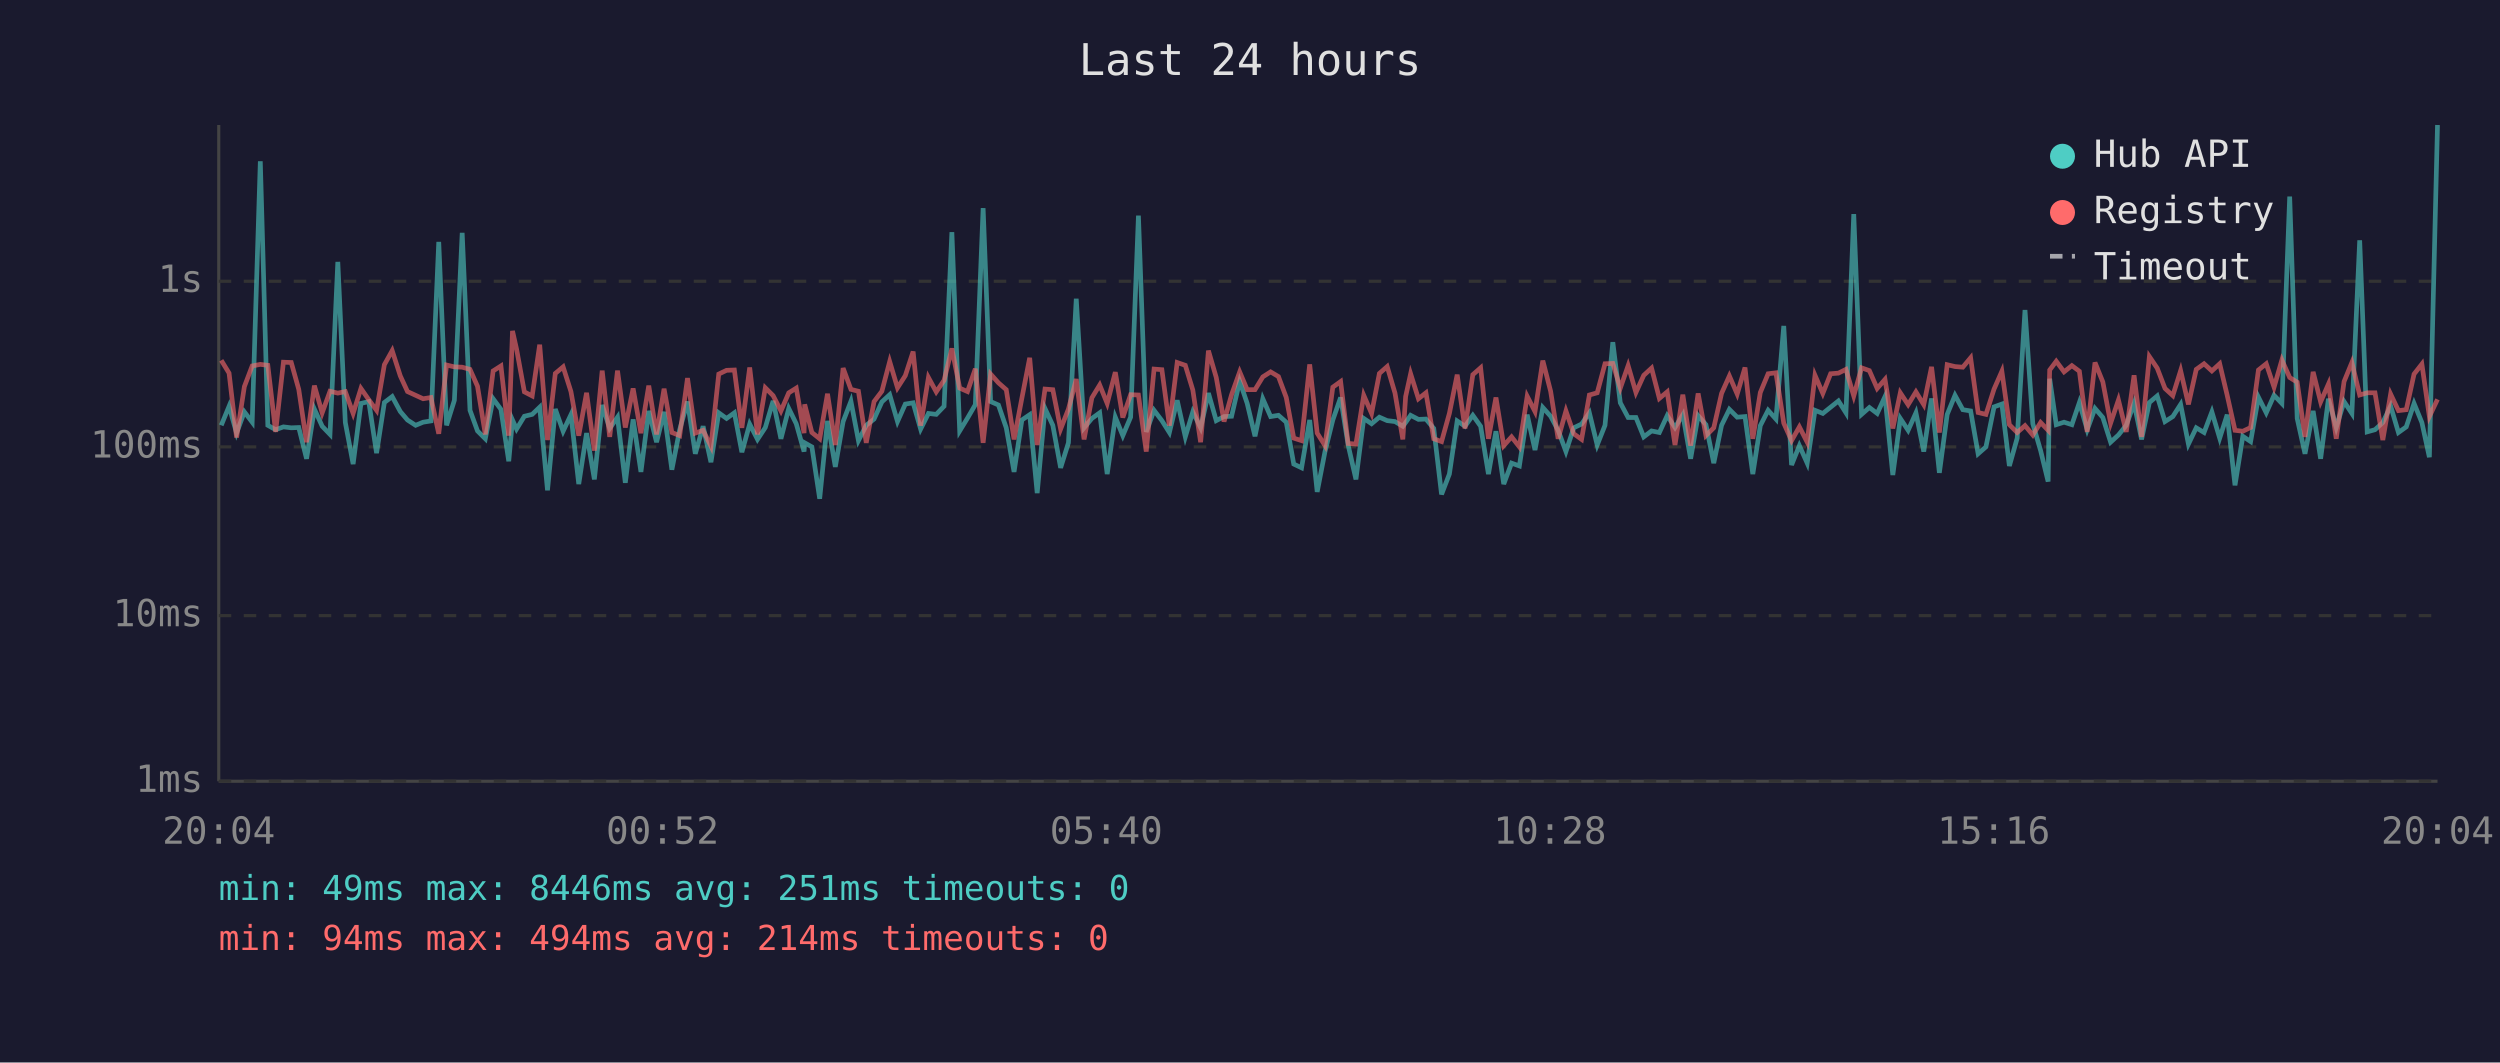
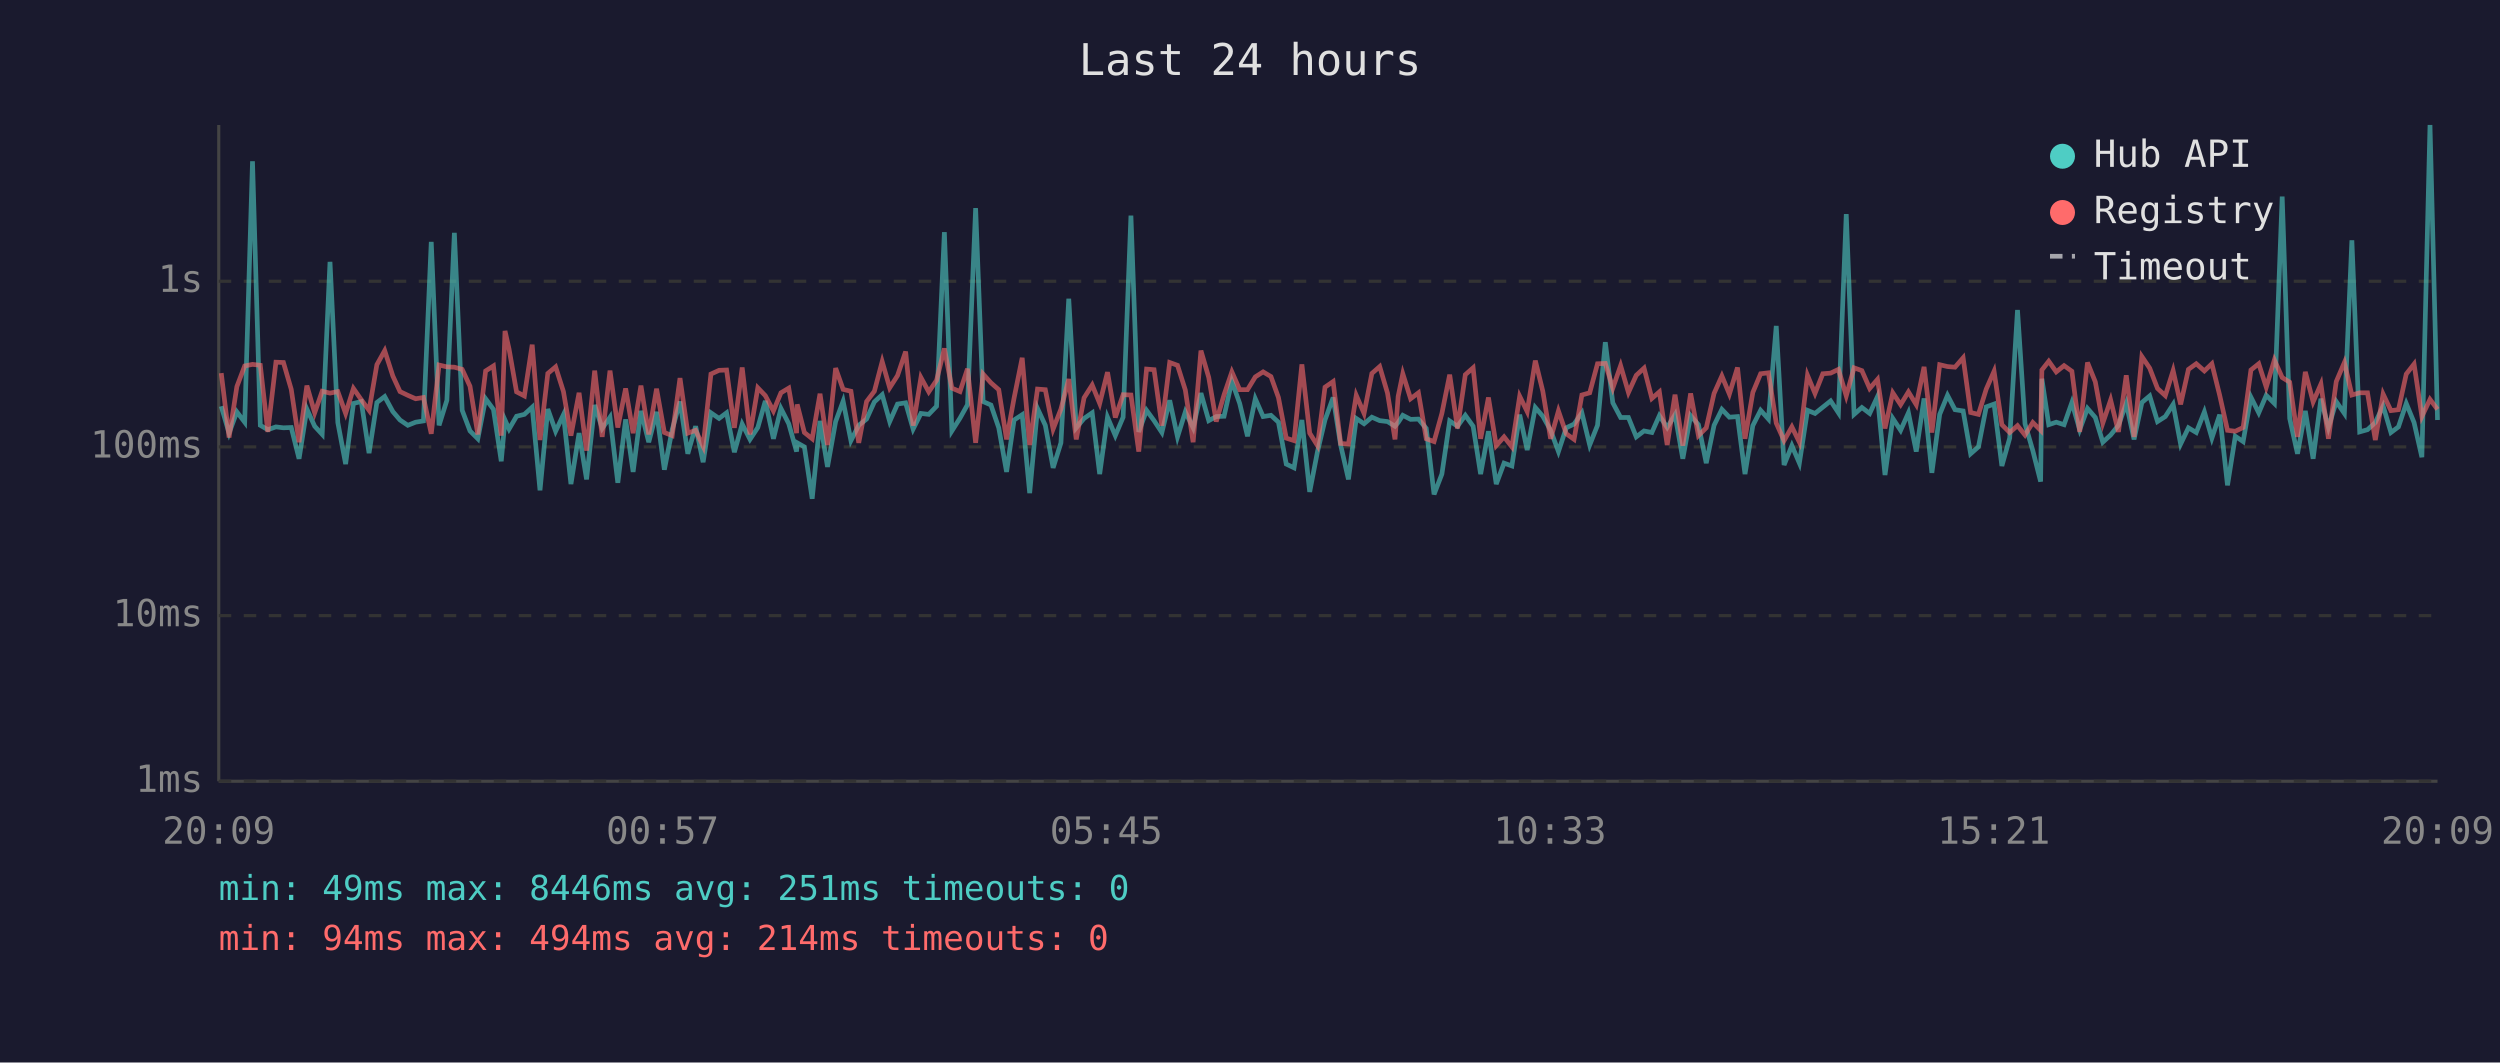
<svg xmlns="http://www.w3.org/2000/svg" viewBox="0 0 800 340" font-family="monospace" font-size="12">
  <rect width="800" height="340" fill="#1a1a2e" />
  <text x="400" y="24" fill="#e0e0e0" font-size="14" text-anchor="middle">Last 24 hours</text>
  <line x1="70" y1="40" x2="70" y2="250" stroke="#444" stroke-width="1" />
  <line x1="70" y1="250" x2="780" y2="250" stroke="#444" stroke-width="1" />
  <line x1="70" y1="250" x2="780" y2="250" stroke="#333" stroke-width="1" stroke-dasharray="4" />
  <text x="65" y="250" fill="#888" text-anchor="end" dominant-baseline="middle">1ms</text>
  <line x1="70" y1="197" x2="780" y2="197" stroke="#333" stroke-width="1" stroke-dasharray="4" />
  <text x="65" y="197" fill="#888" text-anchor="end" dominant-baseline="middle">10ms</text>
  <line x1="70" y1="143" x2="780" y2="143" stroke="#333" stroke-width="1" stroke-dasharray="4" />
  <text x="65" y="143" fill="#888" text-anchor="end" dominant-baseline="middle">100ms</text>
  <line x1="70" y1="90" x2="780" y2="90" stroke="#333" stroke-width="1" stroke-dasharray="4" />
  <text x="65" y="90" fill="#888" text-anchor="end" dominant-baseline="middle">1s</text>
-   <text x="70" y="270" fill="#888" text-anchor="middle">20:04</text>
-   <text x="212" y="270" fill="#888" text-anchor="middle">00:52</text>
-   <text x="354" y="270" fill="#888" text-anchor="middle">05:40</text>
-   <text x="496" y="270" fill="#888" text-anchor="middle">10:28</text>
-   <text x="638" y="270" fill="#888" text-anchor="middle">15:16</text>
-   <text x="780" y="270" fill="#888" text-anchor="middle">20:04</text>
-   <polyline points="70.8,136.1 73.3,130.0 75.7,138.6 78.2,131.8 80.7,135.1 83.3,51.6 85.7,136.1 88.2,137.5 90.7,136.6 93.2,136.9 95.6,136.8 98.1,146.8 100.6,130.9 103.1,136.4 105.6,139.0 108.1,83.8 110.5,135.2 113.0,148.5 115.5,129.1 118.0,128.5 120.5,145.0 123.0,128.8 125.5,126.9 128.1,131.7 130.4,134.4 133.0,136.1 135.4,135.1 137.9,134.7 140.4,77.4 142.9,136.1 145.4,128.1 147.9,74.5 150.4,131.3 152.8,137.9 155.3,140.4 157.8,127.6 160.3,131.0 162.8,147.6 164.0,134.4 165.3,137.3 167.8,133.2 170.3,132.6 172.7,130.3 175.2,156.9 177.7,130.9 180.2,138.0 182.7,132.7 185.2,154.9 187.7,138.6 190.2,153.4 192.7,129.6 195.1,137.1 197.6,133.5 200.1,154.5 202.6,134.2 205.1,151.0 207.6,131.5 210.1,141.5 212.5,131.8 215.0,150.3 217.5,137.5 220.0,128.5 222.5,145.2 225.0,136.4 227.5,147.9 230.0,132.1 232.5,133.9 235.0,132.1 237.4,144.7 239.9,135.7 242.4,140.6 244.9,136.8 247.4,128.3 249.9,140.4 252.4,130.7 254.8,135.6 257.3,144.5 257.5,141.7 259.8,143.0 262.3,159.6 264.8,134.7 267.3,149.4 269.8,134.9 272.3,128.4 274.7,141.0 277.2,136.1 279.7,134.1 282.2,128.6 284.7,126.3 287.2,134.9 289.7,129.3 292.2,128.9 294.6,137.3 297.1,132.3 299.6,132.6 302.1,130.0 304.6,74.3 307.1,137.9 309.6,133.8 312.1,129.5 314.6,66.6 317.0,128.5 319.5,129.6 322.0,136.9 324.5,151.0 327.0,134.4 329.5,132.7 331.9,157.8 334.4,130.7 336.9,136.1 339.4,149.7 341.9,141.7 344.4,95.6 346.9,136.9 349.4,133.9 351.9,132.1 354.3,151.7 356.9,133.5 359.3,139.4 361.8,133.5 364.3,69.0 366.8,138.2 369.3,131.3 371.8,134.6 374.2,138.4 376.7,128.1 379.3,139.8 381.7,131.8 384.2,136.9 386.7,125.8 389.2,134.6 391.7,133.3 394.1,133.2 396.7,122.0 399.1,129.1 401.6,139.6 404.1,127.6 406.6,133.3 409.1,132.9 411.6,135.1 414.0,148.5 416.5,149.7 419.1,134.4 421.5,157.4 424.0,144.5 426.5,134.4 429.0,127.2 431.4,142.4 433.9,153.4 436.4,133.9 438.9,135.6 441.4,133.5 443.9,134.6 446.4,134.9 448.9,136.4 449.8,135.2 451.4,132.9 453.9,134.2 456.3,134.1 458.8,137.1 461.3,158.2 463.8,151.7 466.3,134.7 468.8,136.4 471.3,132.9 473.8,136.4 476.3,151.7 478.7,138.0 481.2,154.9 483.7,148.2 486.2,149.1 488.7,132.7 491.2,144.0 493.7,130.4 496.2,133.2 498.6,137.7 501.1,144.5 503.6,136.9 506.1,135.7 508.6,132.1 511.1,142.4 513.6,136.1 516.1,109.5 518.5,128.9 521.0,133.6 523.5,133.6 526.0,139.8 528.5,137.9 531.0,138.4 533.5,133.0 536.0,136.8 538.5,132.7 541.0,146.8 543.4,133.0 545.9,135.9 548.4,148.2 550.9,136.1 553.4,131.0 555.9,133.5 558.4,133.3 560.9,151.7 563.3,136.2 565.8,131.3 568.3,134.1 570.8,104.3 573.3,148.8 575.8,142.6 578.3,148.2 580.8,131.3 583.3,132.3 585.8,130.3 588.3,128.3 590.7,132.1 593.2,68.5 595.7,132.6 598.2,130.4 600.7,132.3 603.2,126.9 605.7,152.0 608.1,133.9 610.6,137.7 613.1,132.1 615.6,144.5 618.1,127.5 620.6,151.3 623.1,132.6 625.6,126.5 628.1,131.1 630.6,131.5 633.0,145.2 635.5,143.0 638.1,130.2 640.6,129.3 643.0,149.1 645.5,140.2 648.0,99.2 650.5,135.6 653.0,144.2 655.4,154.1 655.9,121.2 658.0,135.9 660.5,135.1 663.0,135.9 665.4,128.8 667.9,137.5 670.4,130.7 672.9,133.6 675.4,141.5 677.9,139.2 680.4,136.1 682.9,129.1 685.3,140.6 687.8,128.8 690.3,126.7 692.8,134.9 695.3,133.3 697.8,129.4 700.3,142.1 702.8,136.9 705.3,138.4 707.8,131.8 710.3,140.2 712.7,132.7 715.2,155.3 717.7,139.6 720.2,141.3 722.7,127.1 725.2,132.1 727.7,126.5 730.2,129.1 732.7,62.9 735.1,133.9 737.6,145.2 740.2,131.5 742.6,146.8 745.1,127.6 747.6,136.8 750.1,128.5 752.6,132.3 755.1,76.9 757.5,138.2 760.0,137.5 762.5,135.2 765.0,129.9 767.5,138.4 770.0,136.6 772.5,129.1 775.0,135.2 777.4,146.3 780.0,40.0" fill="none" stroke="#4ecdc4" stroke-width="1.5" opacity="0.6" />
-   <polyline points="70.8,115.3 73.3,119.4 75.7,140.0 78.2,123.7 80.7,117.1 83.3,116.6 85.7,116.9 88.2,138.2 90.7,115.9 93.2,116.0 95.6,124.6 98.1,141.5 100.6,123.4 103.1,132.1 105.6,125.2 108.1,125.8 110.5,125.3 113.0,132.3 115.5,124.3 118.0,127.9 120.5,131.3 123.0,116.7 125.5,112.2 128.1,120.3 130.4,125.3 133.0,126.5 135.4,127.6 137.9,127.2 140.4,138.8 142.9,116.8 145.4,117.4 147.9,117.5 150.4,118.2 152.8,123.6 155.3,139.0 157.8,118.7 160.3,117.1 162.8,139.4 164.0,105.9 165.3,111.7 167.8,125.4 170.3,126.7 172.7,110.3 175.2,140.8 177.7,119.5 180.2,117.4 182.7,125.3 185.2,139.4 187.7,125.7 190.2,144.2 192.7,118.6 195.1,139.8 197.6,118.6 200.1,136.8 202.6,124.3 205.1,138.6 207.6,123.4 210.1,139.0 212.5,124.4 215.0,138.4 217.5,139.4 220.0,121.0 222.5,138.6 225.0,137.7 227.5,142.8 230.0,119.7 232.5,118.5 235.0,118.4 237.4,136.9 239.9,117.6 242.4,139.0 244.9,124.1 247.4,126.6 249.9,131.5 252.4,125.7 254.8,124.2 257.3,138.6 257.5,129.4 259.8,138.4 262.3,140.4 264.8,126.0 267.3,142.4 269.8,117.8 272.3,124.6 274.7,125.2 277.2,141.7 279.7,128.5 282.2,125.2 284.7,115.7 287.2,124.1 289.7,120.2 292.2,112.5 294.6,136.2 297.1,120.8 299.6,125.4 302.1,121.7 304.6,111.5 307.1,124.2 309.6,125.3 312.1,118.0 314.6,141.7 317.0,119.7 319.5,122.5 322.0,124.7 324.5,140.6 327.0,127.4 329.5,114.5 331.9,142.4 334.4,124.5 336.9,124.7 339.4,137.3 341.9,130.9 344.4,121.3 346.9,140.6 349.4,127.3 351.9,123.2 354.3,129.1 356.9,119.1 359.3,133.6 361.8,126.3 364.3,126.4 366.8,144.5 369.3,118.1 371.8,118.3 374.2,136.2 376.7,116.0 379.3,116.9 381.7,124.8 384.2,141.5 386.7,112.2 389.2,120.8 391.7,134.9 394.1,126.3 396.7,119.0 399.1,124.7 401.6,124.7 404.1,120.6 406.6,119.0 409.1,120.5 411.6,127.2 414.0,140.2 416.5,141.0 419.1,116.6 421.5,138.6 424.0,142.6 426.5,123.9 429.0,122.1 431.4,141.9 433.9,142.1 436.4,126.5 438.9,132.3 441.4,119.5 443.9,117.3 446.4,125.8 448.9,140.6 449.8,126.9 451.4,119.6 453.9,127.6 456.3,125.7 458.8,140.4 461.3,141.3 463.8,132.3 466.3,119.9 468.8,137.1 471.3,119.9 473.8,117.7 476.3,140.4 478.7,127.2 481.2,142.6 483.7,139.8 486.2,143.0 488.7,126.8 491.2,131.7 493.7,115.4 496.2,125.2 498.6,140.4 501.1,131.5 503.6,138.8 506.1,140.6 508.6,126.4 511.1,125.7 513.6,116.4 516.1,116.3 518.5,124.2 521.0,117.0 523.5,125.6 526.0,120.1 528.5,117.8 531.0,127.5 533.5,125.4 536.0,142.4 538.5,126.3 541.0,142.6 543.4,125.9 545.9,139.4 548.4,136.9 550.9,125.9 553.4,120.3 555.9,126.1 558.4,117.6 560.9,140.4 563.3,125.6 565.8,119.6 568.3,119.3 570.8,135.4 573.3,141.0 575.8,136.6 578.3,141.5 580.8,120.1 583.3,125.9 585.8,119.6 588.3,119.4 590.7,118.2 593.2,126.7 595.7,117.7 598.2,118.6 600.7,124.3 603.2,121.4 605.7,137.1 608.1,125.7 610.6,129.5 613.1,125.4 615.6,129.5 618.1,117.4 620.6,138.4 623.1,116.7 625.6,117.3 628.1,117.5 630.6,114.5 633.0,132.0 635.5,132.6 638.1,124.5 640.6,118.8 643.0,135.9 645.5,138.4 648.0,136.2 650.5,139.2 653.0,135.2 655.4,137.7 655.9,118.4 658.0,115.6 660.5,119.0 663.0,117.0 665.4,118.8 667.9,138.2 670.4,116.0 672.9,122.2 675.4,135.4 677.9,128.0 680.4,138.2 682.9,120.1 685.3,139.8 687.8,114.1 690.3,117.8 692.8,124.3 695.3,126.6 697.8,118.6 700.3,129.4 702.8,118.2 705.3,116.4 707.8,118.7 710.3,116.4 712.7,126.5 715.2,137.7 717.7,138.0 720.2,136.8 722.7,118.4 725.2,116.4 727.7,123.9 730.2,115.2 732.7,120.8 735.1,122.3 737.6,139.8 740.2,119.0 742.6,128.6 745.1,122.9 747.6,140.4 750.1,122.1 752.6,116.0 755.1,126.4 757.5,125.7 760.0,125.7 762.5,140.8 765.0,126.1 767.5,131.4 770.0,131.1 772.5,119.7 775.0,116.5 777.4,133.3 780.0,127.8" fill="none" stroke="#ff6b6b" stroke-width="1.5" opacity="0.6" />
+   <text x="70" y="270" fill="#888" text-anchor="middle">20:09</text>
+   <text x="212" y="270" fill="#888" text-anchor="middle">00:57</text>
+   <text x="354" y="270" fill="#888" text-anchor="middle">05:45</text>
+   <text x="496" y="270" fill="#888" text-anchor="middle">10:33</text>
+   <text x="638" y="270" fill="#888" text-anchor="middle">15:21</text>
+   <text x="780" y="270" fill="#888" text-anchor="middle">20:09</text>
+   <polyline points="70.8,130.0 73.3,138.6 75.8,131.8 78.3,135.1 80.8,51.6 83.3,136.1 85.7,137.5 88.3,136.6 90.7,136.9 93.2,136.8 95.7,146.8 98.2,130.9 100.7,136.4 103.1,139.0 105.6,83.8 108.1,135.2 110.6,148.5 113.1,129.1 115.6,128.5 118.1,145.0 120.6,128.8 123.1,126.9 125.7,131.7 128.0,134.4 130.5,136.1 133.0,135.1 135.5,134.7 138.0,77.4 140.5,136.1 143.0,128.1 145.4,74.5 147.9,131.3 150.4,137.9 152.9,140.4 155.4,127.6 157.9,131.0 160.4,147.6 161.6,134.4 162.9,137.3 165.3,133.2 167.8,132.6 170.3,130.3 172.8,156.9 175.3,130.9 177.8,138.0 180.3,132.7 182.7,154.9 185.3,138.6 187.7,153.4 190.3,129.6 192.7,137.1 195.2,133.5 197.7,154.5 200.2,134.2 202.6,151.0 205.1,131.5 207.6,141.5 210.1,131.8 212.6,150.3 215.1,137.5 217.6,128.5 220.1,145.2 222.6,136.4 225.0,147.9 227.5,132.1 230.1,133.9 232.5,132.1 235.0,144.7 237.5,135.7 240.0,140.6 242.5,136.8 244.9,128.3 247.5,140.4 249.9,130.7 252.4,135.6 254.9,144.5 255.1,141.7 257.4,143.0 259.9,159.6 262.4,134.7 264.8,149.4 267.4,134.9 269.8,128.4 272.3,141.0 274.8,136.1 277.3,134.1 279.8,128.6 282.3,126.3 284.7,134.9 287.2,129.3 289.8,128.9 292.2,137.3 294.7,132.3 297.2,132.6 299.7,130.0 302.2,74.3 304.6,137.9 307.2,133.8 309.6,129.5 312.2,66.6 314.6,128.5 317.1,129.6 319.6,136.9 322.1,151.0 324.5,134.4 327.1,132.7 329.5,157.8 332.0,130.7 334.5,136.1 337.0,149.7 339.5,141.7 342.0,95.6 344.4,136.9 346.9,133.9 349.5,132.1 351.9,151.7 354.4,133.5 356.9,139.4 359.4,133.5 361.9,69.0 364.4,138.2 366.9,131.3 369.3,134.6 371.8,138.4 374.3,128.1 376.8,139.8 379.3,131.8 381.8,136.9 384.3,125.8 386.8,134.6 389.2,133.3 391.7,133.2 394.2,122.0 396.7,129.1 399.2,139.6 401.7,127.6 404.2,133.3 406.7,132.9 409.1,135.1 411.6,148.5 414.1,149.7 416.6,134.4 419.1,157.4 421.6,144.5 424.0,134.4 426.6,127.2 429.0,142.4 431.5,153.4 434.0,133.9 436.5,135.6 439.0,133.5 441.5,134.6 444.0,134.9 446.4,136.4 447.4,135.2 448.9,132.9 451.4,134.2 453.9,134.1 456.4,137.1 458.9,158.2 461.4,151.7 463.9,134.7 466.4,136.4 468.9,132.9 471.4,136.4 473.8,151.7 476.3,138.0 478.8,154.9 481.3,148.2 483.8,149.1 486.3,132.7 488.7,144.0 491.3,130.4 493.7,133.2 496.2,137.7 498.7,144.5 501.2,136.9 503.7,135.7 506.2,132.1 508.7,142.4 511.2,136.1 513.7,109.5 516.1,128.9 518.6,133.6 521.1,133.6 523.6,139.8 526.1,137.9 528.6,138.4 531.0,133.0 533.5,136.8 536.0,132.7 538.5,146.8 541.0,133.0 543.5,135.9 546.0,148.2 548.5,136.1 551.0,131.0 553.4,133.5 556.0,133.3 558.4,151.7 560.9,136.2 563.4,131.3 565.9,134.1 568.4,104.3 570.9,148.8 573.4,142.6 575.8,148.2 578.4,131.3 580.8,132.3 583.3,130.3 585.8,128.3 588.3,132.1 590.8,68.5 593.3,132.6 595.8,130.4 598.3,132.3 600.8,126.9 603.2,152.0 605.7,133.9 608.2,137.7 610.7,132.1 613.2,144.5 615.7,127.5 618.2,151.3 620.7,132.6 623.2,126.5 625.6,131.1 628.2,131.5 630.6,145.2 633.1,143.0 635.6,130.2 638.1,129.3 640.6,149.1 643.1,140.2 645.6,99.2 648.0,135.6 650.5,144.2 653.0,154.1 653.4,121.2 655.6,135.9 658.0,135.1 660.5,135.9 663.0,128.8 665.5,137.5 668.0,130.7 670.5,133.6 672.9,141.5 675.4,139.2 677.9,136.1 680.4,129.1 682.9,140.6 685.4,128.8 687.9,126.7 690.4,134.9 692.9,133.3 695.4,129.4 697.8,142.1 700.3,136.9 702.8,138.4 705.4,131.8 707.8,140.2 710.3,132.7 712.8,155.3 715.3,139.6 717.8,141.3 720.3,127.1 722.8,132.1 725.2,126.5 727.8,129.1 730.3,62.9 732.7,133.9 735.2,145.2 737.7,131.5 740.2,146.8 742.7,127.6 745.1,136.8 747.6,128.5 750.2,132.3 752.6,76.9 755.1,138.2 757.6,137.5 760.1,135.2 762.6,129.9 765.1,138.4 767.5,136.6 770.0,129.1 772.5,135.2 775.0,146.3 777.6,40.0 780.0,134.4" fill="none" stroke="#4ecdc4" stroke-width="1.5" opacity="0.6" />
+   <polyline points="70.8,119.4 73.3,140.0 75.8,123.7 78.3,117.1 80.8,116.6 83.3,116.9 85.7,138.2 88.3,115.9 90.7,116.0 93.2,124.6 95.7,141.5 98.2,123.4 100.7,132.1 103.1,125.2 105.6,125.8 108.1,125.3 110.6,132.3 113.1,124.3 115.6,127.9 118.1,131.3 120.6,116.7 123.1,112.2 125.7,120.3 128.0,125.3 130.5,126.5 133.0,127.6 135.5,127.2 138.0,138.8 140.5,116.8 143.0,117.4 145.4,117.5 147.9,118.2 150.4,123.6 152.9,139.0 155.4,118.7 157.9,117.1 160.4,139.4 161.6,105.9 162.9,111.7 165.3,125.4 167.8,126.7 170.3,110.3 172.8,140.8 175.3,119.5 177.8,117.4 180.3,125.3 182.7,139.4 185.3,125.7 187.7,144.2 190.3,118.6 192.7,139.8 195.2,118.6 197.7,136.8 200.2,124.3 202.6,138.6 205.1,123.4 207.6,139.0 210.1,124.4 212.6,138.4 215.1,139.4 217.6,121.0 220.1,138.6 222.6,137.7 225.0,142.8 227.5,119.7 230.1,118.5 232.5,118.4 235.0,136.9 237.5,117.6 240.0,139.0 242.5,124.1 244.9,126.6 247.5,131.5 249.9,125.7 252.4,124.2 254.9,138.6 255.1,129.4 257.4,138.4 259.9,140.4 262.4,126.0 264.8,142.4 267.4,117.8 269.8,124.6 272.3,125.2 274.8,141.7 277.3,128.5 279.8,125.2 282.3,115.7 284.7,124.1 287.2,120.2 289.8,112.5 292.2,136.2 294.7,120.8 297.2,125.4 299.7,121.7 302.2,111.5 304.6,124.2 307.2,125.3 309.6,118.0 312.2,141.7 314.6,119.7 317.1,122.5 319.6,124.7 322.1,140.6 324.5,127.4 327.1,114.5 329.5,142.4 332.0,124.5 334.5,124.7 337.0,137.3 339.5,130.9 342.0,121.3 344.4,140.6 346.9,127.3 349.5,123.2 351.9,129.1 354.4,119.1 356.9,133.6 359.4,126.3 361.9,126.4 364.4,144.5 366.9,118.1 369.3,118.3 371.8,136.2 374.3,116.0 376.8,116.9 379.3,124.8 381.8,141.5 384.3,112.2 386.8,120.8 389.2,134.9 391.7,126.3 394.2,119.0 396.7,124.7 399.2,124.7 401.7,120.6 404.2,119.0 406.7,120.5 409.1,127.2 411.6,140.2 414.1,141.0 416.6,116.6 419.1,138.6 421.6,142.6 424.0,123.9 426.6,122.1 429.0,141.9 431.5,142.1 434.0,126.5 436.5,132.3 439.0,119.5 441.5,117.3 444.0,125.8 446.4,140.6 447.4,126.9 448.9,119.6 451.4,127.6 453.9,125.7 456.4,140.4 458.9,141.3 461.4,132.3 463.9,119.9 466.4,137.1 468.9,119.9 471.4,117.7 473.8,140.4 476.3,127.2 478.8,142.6 481.3,139.8 483.8,143.0 486.3,126.8 488.7,131.7 491.3,115.4 493.7,125.2 496.2,140.4 498.7,131.5 501.2,138.8 503.7,140.6 506.2,126.4 508.7,125.7 511.2,116.4 513.7,116.3 516.1,124.2 518.6,117.0 521.1,125.6 523.6,120.1 526.1,117.8 528.6,127.5 531.0,125.4 533.5,142.4 536.0,126.3 538.5,142.6 541.0,125.9 543.5,139.4 546.0,136.9 548.5,125.9 551.0,120.3 553.4,126.1 556.0,117.6 558.4,140.4 560.9,125.6 563.4,119.6 565.9,119.3 568.4,135.4 570.9,141.0 573.4,136.6 575.8,141.5 578.4,120.1 580.8,125.9 583.3,119.6 585.8,119.4 588.3,118.2 590.8,126.7 593.3,117.7 595.8,118.6 598.3,124.3 600.8,121.4 603.2,137.1 605.7,125.7 608.2,129.5 610.7,125.4 613.2,129.5 615.7,117.4 618.2,138.4 620.7,116.7 623.2,117.3 625.6,117.5 628.2,114.5 630.6,132.0 633.1,132.6 635.6,124.5 638.1,118.8 640.6,135.9 643.1,138.4 645.6,136.2 648.0,139.2 650.5,135.2 653.0,137.7 653.4,118.4 655.6,115.6 658.0,119.0 660.5,117.0 663.0,118.8 665.5,138.2 668.0,116.0 670.5,122.2 672.9,135.4 675.4,128.0 677.9,138.2 680.4,120.1 682.9,139.8 685.4,114.1 687.9,117.8 690.4,124.3 692.9,126.6 695.4,118.6 697.8,129.4 700.3,118.2 702.8,116.4 705.4,118.7 707.8,116.4 710.3,126.5 712.8,137.7 715.3,138.0 717.8,136.8 720.3,118.4 722.8,116.4 725.2,123.9 727.8,115.2 730.3,120.8 732.7,122.3 735.2,139.8 737.7,119.0 740.2,128.6 742.7,122.9 745.1,140.4 747.6,122.1 750.2,116.0 752.6,126.4 755.1,125.7 757.6,125.7 760.1,140.8 762.6,126.1 765.1,131.4 767.5,131.1 770.0,119.7 772.5,116.5 775.0,133.3 777.6,127.8 780.0,131.0" fill="none" stroke="#ff6b6b" stroke-width="1.5" opacity="0.6" />
  <circle cx="660" cy="50" r="4" fill="#4ecdc4" />
  <text x="670" y="50" fill="#e0e0e0" dominant-baseline="middle">Hub API</text>
  <circle cx="660" cy="68" r="4" fill="#ff6b6b" />
  <text x="670" y="68" fill="#e0e0e0" dominant-baseline="middle">Registry</text>
  <line x1="656" y1="82" x2="664" y2="82" stroke="#e0e0e0" stroke-width="1.5" stroke-dasharray="4,3" opacity="0.7" />
  <text x="670" y="86" fill="#e0e0e0" dominant-baseline="middle">Timeout</text>
  <text x="70" y="288" fill="#4ecdc4" font-size="11">min: 49ms  max: 8446ms  avg: 251ms  timeouts: 0</text>
  <text x="70" y="304" fill="#ff6b6b" font-size="11">min: 94ms  max: 494ms  avg: 214ms  timeouts: 0</text>
</svg>
